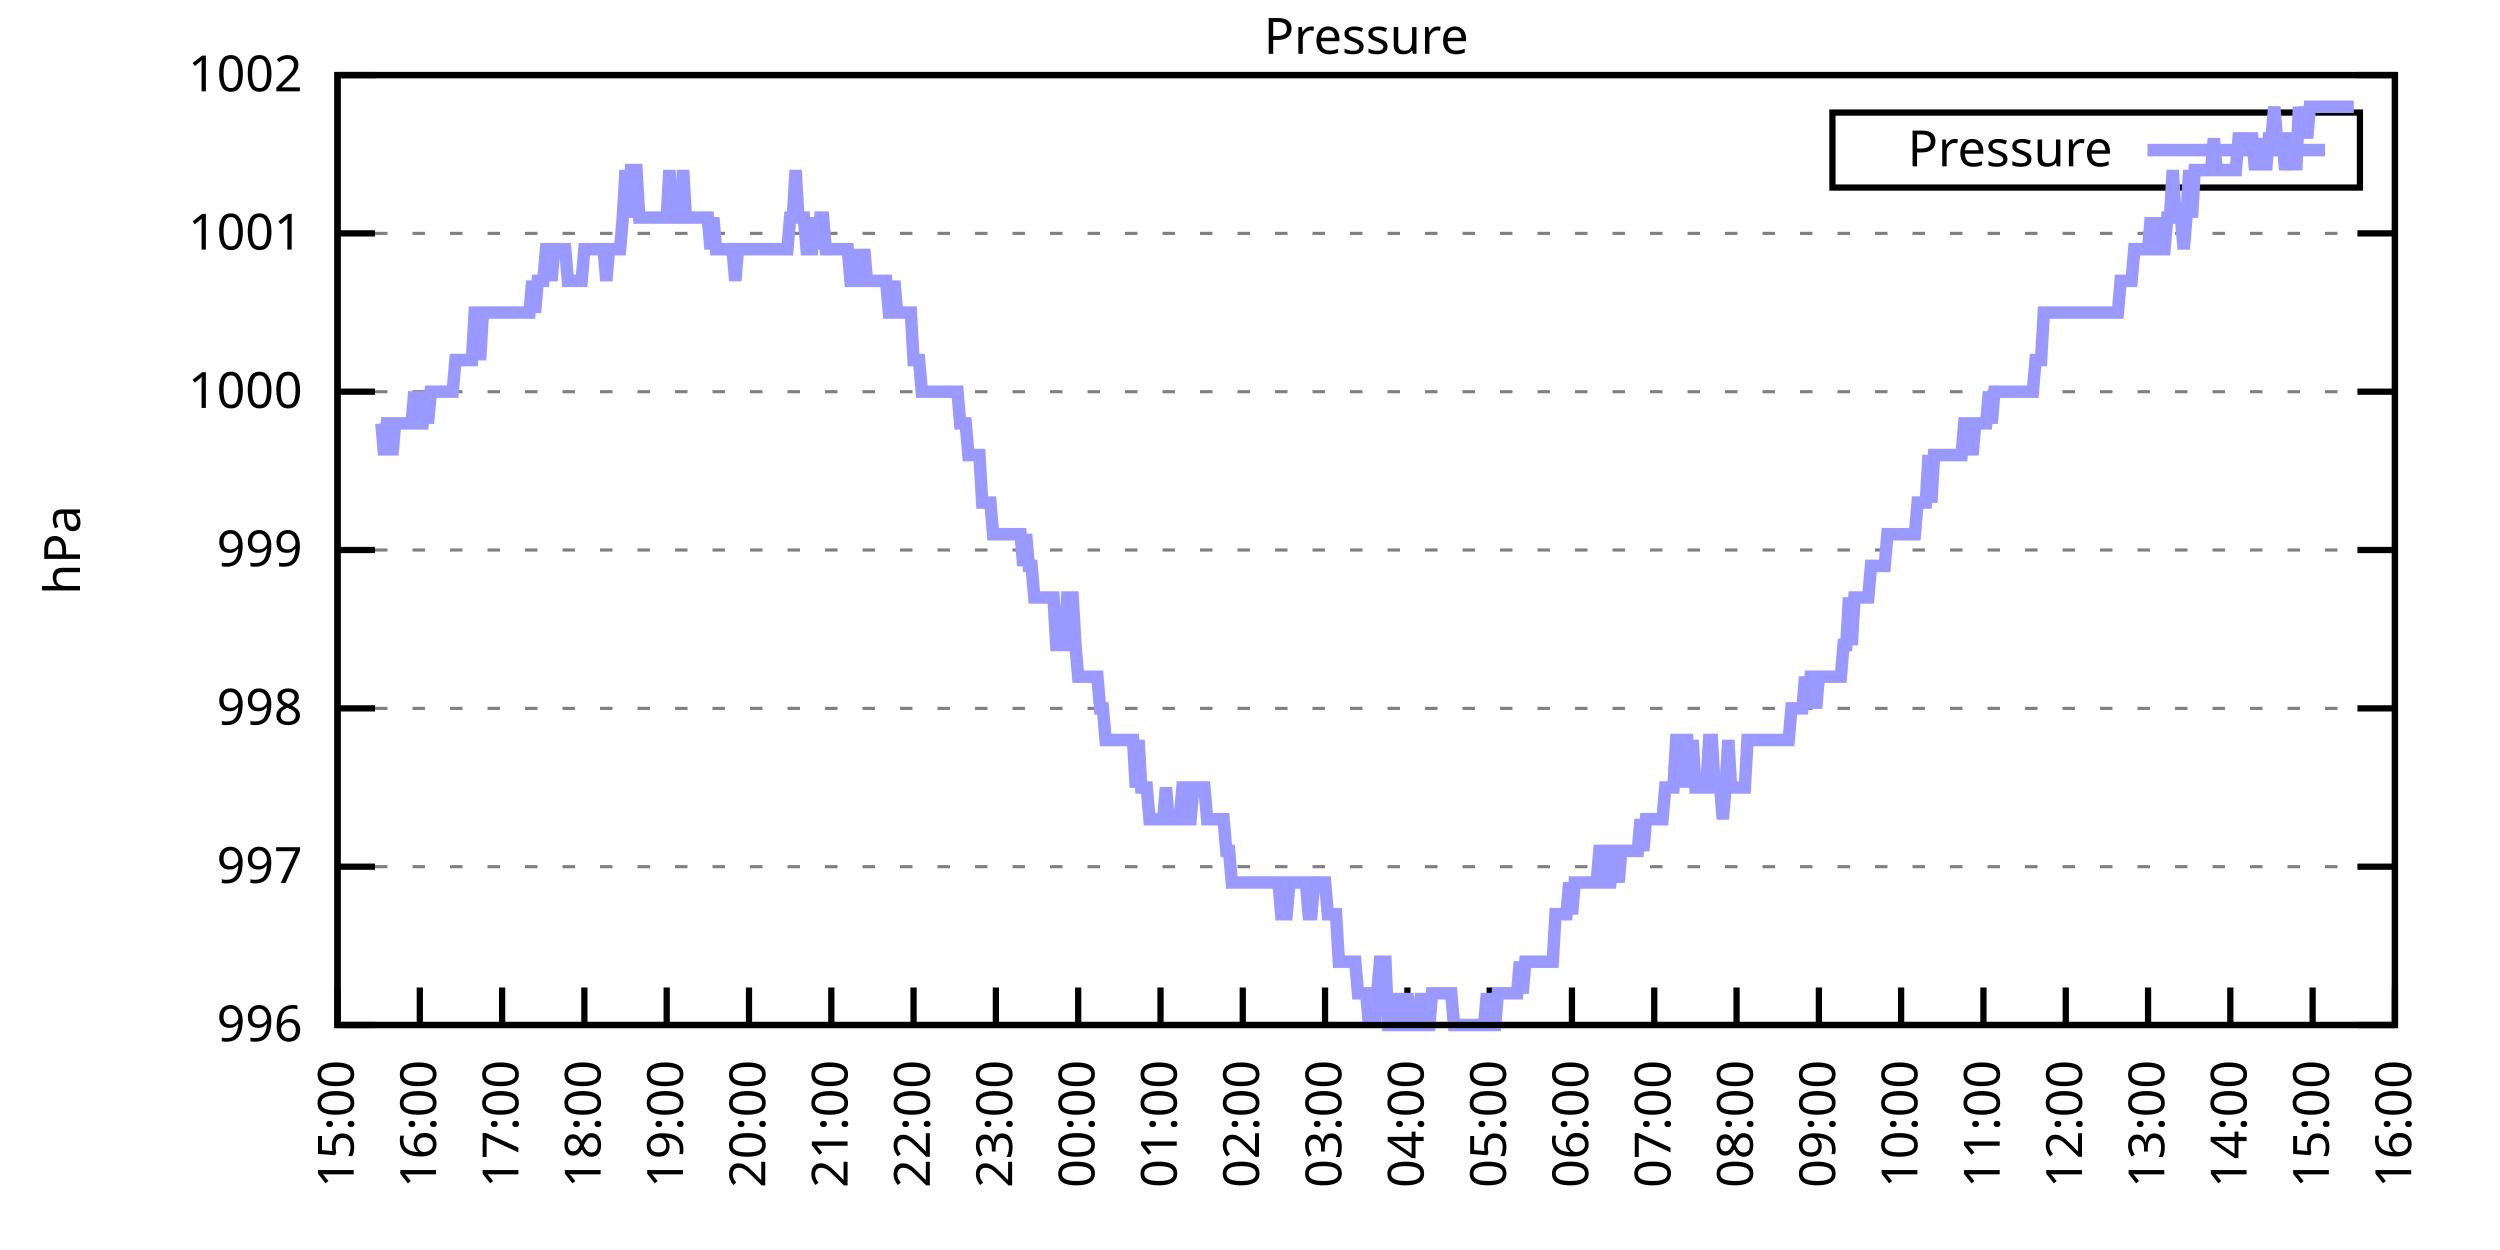
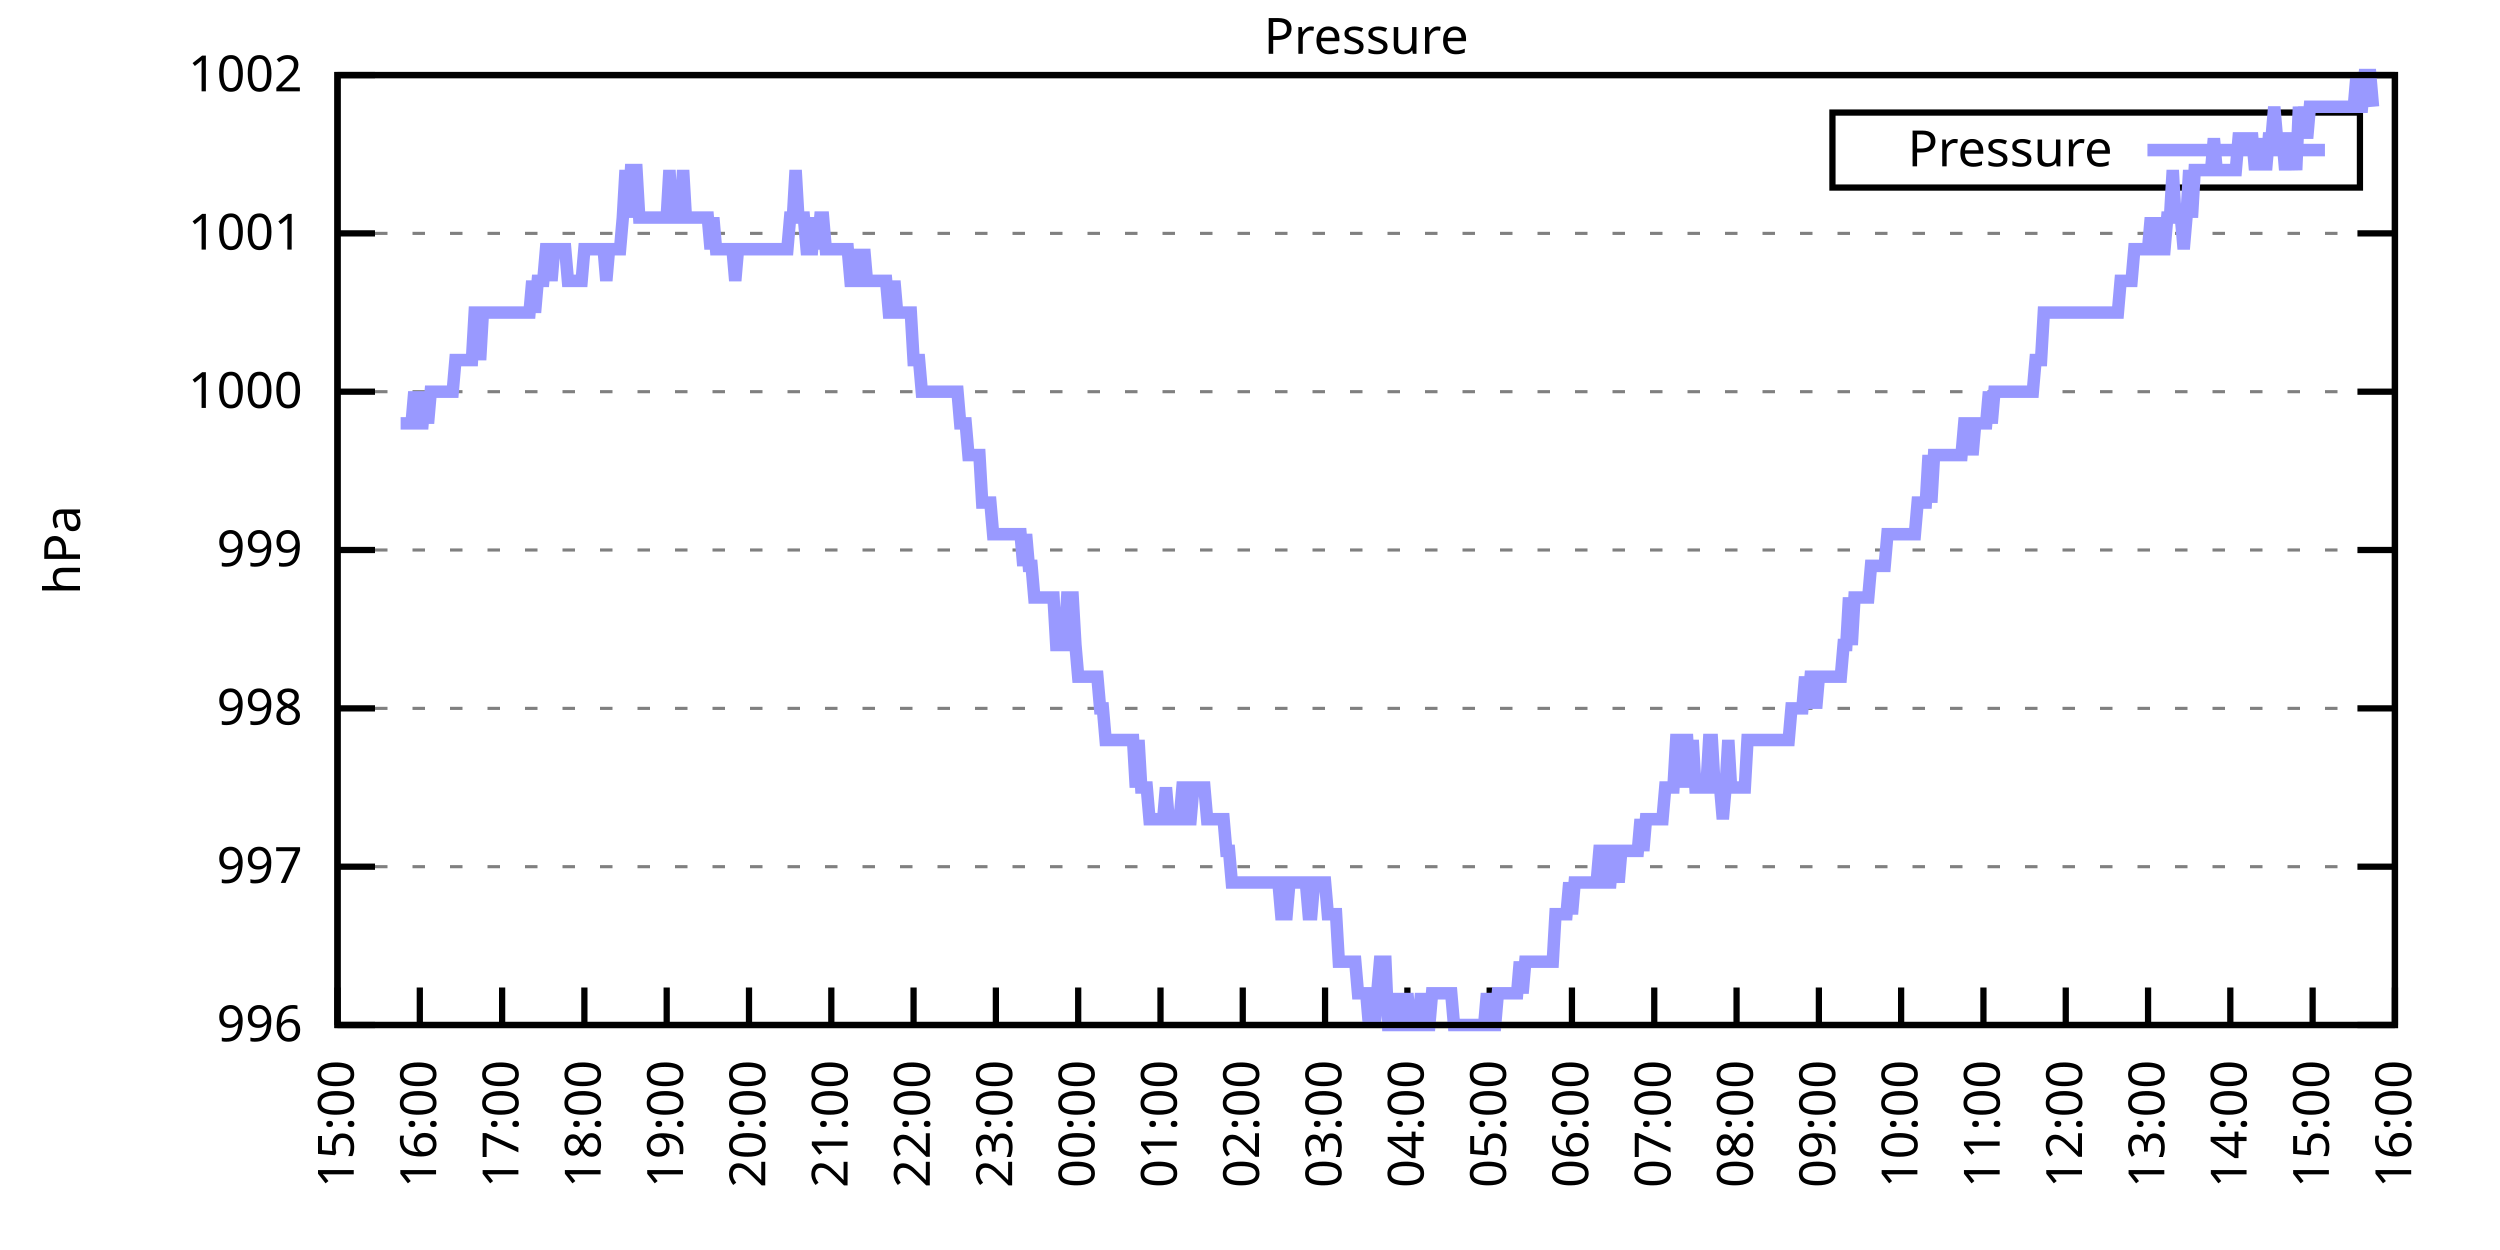
<svg xmlns="http://www.w3.org/2000/svg" xmlns:xlink="http://www.w3.org/1999/xlink" width="400" height="200" viewBox="0 0 400 200">
  <g id="gnuplot_canvas">
    <rect x="0" y="0" width="400" height="200" fill="none" />
    <defs>
      <circle id="gpDot" r="0.5" stroke-width="0.5" stroke="currentColor" />
      <path id="gpPt0" stroke-width="0.333" stroke="currentColor" d="M-1,0 h2 M0,-1 v2" />
      <path id="gpPt1" stroke-width="0.333" stroke="currentColor" d="M-1,-1 L1,1 M1,-1 L-1,1" />
      <path id="gpPt2" stroke-width="0.333" stroke="currentColor" d="M-1,0 L1,0 M0,-1 L0,1 M-1,-1 L1,1 M-1,1 L1,-1" />
      <rect id="gpPt3" stroke-width="0.333" stroke="currentColor" x="-1" y="-1" width="2" height="2" />
      <rect id="gpPt4" stroke-width="0.333" stroke="currentColor" fill="currentColor" x="-1" y="-1" width="2" height="2" />
      <circle id="gpPt5" stroke-width="0.333" stroke="currentColor" cx="0" cy="0" r="1" />
      <use xlink:href="#gpPt5" id="gpPt6" fill="currentColor" stroke="none" />
      <path id="gpPt7" stroke-width="0.333" stroke="currentColor" d="M0,-1.33 L-1.33,0.67 L1.33,0.67 z" />
      <use xlink:href="#gpPt7" id="gpPt8" fill="currentColor" stroke="none" />
      <use xlink:href="#gpPt7" id="gpPt9" stroke="currentColor" transform="rotate(180)" />
      <use xlink:href="#gpPt9" id="gpPt10" fill="currentColor" stroke="none" />
      <use xlink:href="#gpPt3" id="gpPt11" stroke="currentColor" transform="rotate(45)" />
      <use xlink:href="#gpPt11" id="gpPt12" fill="currentColor" stroke="none" />
      <path id="gpPt13" stroke-width="0.333" stroke="currentColor" d="M0,1.330 L1.265,0.411 L0.782,-1.067 L-0.782,-1.076 L-1.265,0.411 z" />
      <use xlink:href="#gpPt13" id="gpPt14" fill="currentColor" stroke="none" />
      <filter id="textbox" filterUnits="objectBoundingBox" x="0" y="0" height="1" width="1">
        <feFlood flood-color="white" flood-opacity="1" result="bgnd" />
        <feComposite in="SourceGraphic" in2="bgnd" operator="atop" />
      </filter>
      <filter id="greybox" filterUnits="objectBoundingBox" x="0" y="0" height="1" width="1">
        <feFlood flood-color="lightgrey" flood-opacity="1" result="grey" />
        <feComposite in="SourceGraphic" in2="grey" operator="atop" />
      </filter>
    </defs>
    <g fill="none" color="white" stroke="currentColor" stroke-width="1.00" stroke-linecap="butt" stroke-linejoin="miter">
</g>
    <g fill="none" color="black" stroke="currentColor" stroke-width="1.00" stroke-linecap="butt" stroke-linejoin="miter">
      <g stroke="none" shape-rendering="crispEdges">
        <polygon fill="rgb(255, 255, 255)" points="54.00,164.00 383.18,164.00 383.18,12.02 54.00,12.02 " />
      </g>
    </g>
    <g fill="none" color="black" stroke="currentColor" stroke-width="1.00" stroke-linecap="butt" stroke-linejoin="miter">
</g>
    <g fill="none" color="black" stroke="black" stroke-width="0.50" stroke-linecap="butt" stroke-linejoin="miter">
</g>
    <g fill="none" color="gray" stroke="currentColor" stroke-width="0.50" stroke-linecap="butt" stroke-linejoin="miter">
      <path stroke="gray" stroke-dasharray="2,4" class="gridline" d="M54.00,164.00 L383.19,164.00  " />
    </g>
    <g fill="none" color="gray" stroke="gray" stroke-width="1.00" stroke-linecap="butt" stroke-linejoin="miter">
</g>
    <g fill="none" color="black" stroke="currentColor" stroke-width="1.00" stroke-linecap="butt" stroke-linejoin="miter">
      <path stroke="black" d="M54.00,164.00 L60.00,164.00 M383.19,164.00 L377.19,164.00  " />
      <g transform="translate(48.40,166.60)" stroke="none" fill="black" font-family="Sans" font-size="8.00" text-anchor="end">
        <text>
          <tspan font-family="Sans"> 996</tspan>
        </text>
      </g>
    </g>
    <g fill="none" color="black" stroke="currentColor" stroke-width="1.00" stroke-linecap="butt" stroke-linejoin="miter">
</g>
    <g fill="none" color="black" stroke="black" stroke-width="0.50" stroke-linecap="butt" stroke-linejoin="miter">
</g>
    <g fill="none" color="gray" stroke="currentColor" stroke-width="0.50" stroke-linecap="butt" stroke-linejoin="miter">
      <path stroke="gray" stroke-dasharray="2,4" class="gridline" d="M54.00,138.67 L383.19,138.67  " />
    </g>
    <g fill="none" color="gray" stroke="gray" stroke-width="1.00" stroke-linecap="butt" stroke-linejoin="miter">
</g>
    <g fill="none" color="black" stroke="currentColor" stroke-width="1.00" stroke-linecap="butt" stroke-linejoin="miter">
      <path stroke="black" d="M54.00,138.67 L60.00,138.67 M383.19,138.67 L377.19,138.67  " />
      <g transform="translate(48.40,141.27)" stroke="none" fill="black" font-family="Sans" font-size="8.00" text-anchor="end">
        <text>
          <tspan font-family="Sans"> 997</tspan>
        </text>
      </g>
    </g>
    <g fill="none" color="black" stroke="currentColor" stroke-width="1.00" stroke-linecap="butt" stroke-linejoin="miter">
</g>
    <g fill="none" color="black" stroke="black" stroke-width="0.50" stroke-linecap="butt" stroke-linejoin="miter">
</g>
    <g fill="none" color="gray" stroke="currentColor" stroke-width="0.50" stroke-linecap="butt" stroke-linejoin="miter">
      <path stroke="gray" stroke-dasharray="2,4" class="gridline" d="M54.00,113.34 L383.19,113.34  " />
    </g>
    <g fill="none" color="gray" stroke="gray" stroke-width="1.00" stroke-linecap="butt" stroke-linejoin="miter">
</g>
    <g fill="none" color="black" stroke="currentColor" stroke-width="1.00" stroke-linecap="butt" stroke-linejoin="miter">
      <path stroke="black" d="M54.00,113.34 L60.00,113.34 M383.19,113.34 L377.19,113.34  " />
      <g transform="translate(48.40,115.94)" stroke="none" fill="black" font-family="Sans" font-size="8.00" text-anchor="end">
        <text>
          <tspan font-family="Sans"> 998</tspan>
        </text>
      </g>
    </g>
    <g fill="none" color="black" stroke="currentColor" stroke-width="1.00" stroke-linecap="butt" stroke-linejoin="miter">
</g>
    <g fill="none" color="black" stroke="black" stroke-width="0.50" stroke-linecap="butt" stroke-linejoin="miter">
</g>
    <g fill="none" color="gray" stroke="currentColor" stroke-width="0.50" stroke-linecap="butt" stroke-linejoin="miter">
      <path stroke="gray" stroke-dasharray="2,4" class="gridline" d="M54.00,88.00 L383.19,88.00  " />
    </g>
    <g fill="none" color="gray" stroke="gray" stroke-width="1.00" stroke-linecap="butt" stroke-linejoin="miter">
</g>
    <g fill="none" color="black" stroke="currentColor" stroke-width="1.00" stroke-linecap="butt" stroke-linejoin="miter">
      <path stroke="black" d="M54.00,88.00 L60.00,88.00 M383.19,88.00 L377.19,88.00  " />
      <g transform="translate(48.40,90.60)" stroke="none" fill="black" font-family="Sans" font-size="8.00" text-anchor="end">
        <text>
          <tspan font-family="Sans"> 999</tspan>
        </text>
      </g>
    </g>
    <g fill="none" color="black" stroke="currentColor" stroke-width="1.00" stroke-linecap="butt" stroke-linejoin="miter">
</g>
    <g fill="none" color="black" stroke="black" stroke-width="0.50" stroke-linecap="butt" stroke-linejoin="miter">
</g>
    <g fill="none" color="gray" stroke="currentColor" stroke-width="0.50" stroke-linecap="butt" stroke-linejoin="miter">
      <path stroke="gray" stroke-dasharray="2,4" class="gridline" d="M54.00,62.67 L383.19,62.67  " />
    </g>
    <g fill="none" color="gray" stroke="gray" stroke-width="1.00" stroke-linecap="butt" stroke-linejoin="miter">
</g>
    <g fill="none" color="black" stroke="currentColor" stroke-width="1.00" stroke-linecap="butt" stroke-linejoin="miter">
      <path stroke="black" d="M54.00,62.67 L60.00,62.67 M383.19,62.67 L377.19,62.67  " />
      <g transform="translate(48.40,65.27)" stroke="none" fill="black" font-family="Sans" font-size="8.00" text-anchor="end">
        <text>
          <tspan font-family="Sans"> 1000</tspan>
        </text>
      </g>
    </g>
    <g fill="none" color="black" stroke="currentColor" stroke-width="1.00" stroke-linecap="butt" stroke-linejoin="miter">
</g>
    <g fill="none" color="black" stroke="black" stroke-width="0.50" stroke-linecap="butt" stroke-linejoin="miter">
</g>
    <g fill="none" color="gray" stroke="currentColor" stroke-width="0.50" stroke-linecap="butt" stroke-linejoin="miter">
      <path stroke="gray" stroke-dasharray="2,4" class="gridline" d="M54.00,37.34 L383.19,37.34  " />
    </g>
    <g fill="none" color="gray" stroke="gray" stroke-width="1.00" stroke-linecap="butt" stroke-linejoin="miter">
</g>
    <g fill="none" color="black" stroke="currentColor" stroke-width="1.00" stroke-linecap="butt" stroke-linejoin="miter">
      <path stroke="black" d="M54.00,37.34 L60.00,37.34 M383.19,37.34 L377.19,37.34  " />
      <g transform="translate(48.40,39.94)" stroke="none" fill="black" font-family="Sans" font-size="8.00" text-anchor="end">
        <text>
          <tspan font-family="Sans"> 1001</tspan>
        </text>
      </g>
    </g>
    <g fill="none" color="black" stroke="currentColor" stroke-width="1.00" stroke-linecap="butt" stroke-linejoin="miter">
</g>
    <g fill="none" color="black" stroke="black" stroke-width="0.50" stroke-linecap="butt" stroke-linejoin="miter">
</g>
    <g fill="none" color="gray" stroke="currentColor" stroke-width="0.50" stroke-linecap="butt" stroke-linejoin="miter">
      <path stroke="gray" stroke-dasharray="2,4" class="gridline" d="M54.00,12.01 L383.19,12.01  " />
    </g>
    <g fill="none" color="gray" stroke="gray" stroke-width="1.00" stroke-linecap="butt" stroke-linejoin="miter">
</g>
    <g fill="none" color="black" stroke="currentColor" stroke-width="1.00" stroke-linecap="butt" stroke-linejoin="miter">
      <path stroke="black" d="M54.00,12.01 L60.00,12.01 M383.19,12.01 L377.19,12.01  " />
      <g transform="translate(48.40,14.61)" stroke="none" fill="black" font-family="Sans" font-size="8.00" text-anchor="end">
        <text>
          <tspan font-family="Sans"> 1002</tspan>
        </text>
      </g>
    </g>
    <g fill="none" color="black" stroke="currentColor" stroke-width="1.00" stroke-linecap="butt" stroke-linejoin="miter">
      <path stroke="black" d="M54.00,164.00 L54.00,158.00  " />
      <g transform="translate(56.60,169.60) rotate(270.00)" stroke="none" fill="black" font-family="Sans" font-size="8.00" text-anchor="end">
        <text>
          <tspan font-family="Sans">15:00</tspan>
        </text>
      </g>
    </g>
    <g fill="none" color="black" stroke="currentColor" stroke-width="1.00" stroke-linecap="butt" stroke-linejoin="miter">
      <path stroke="black" d="M67.17,164.00 L67.17,158.00  " />
      <g transform="translate(69.77,169.60) rotate(270.00)" stroke="none" fill="black" font-family="Sans" font-size="8.00" text-anchor="end">
        <text>
          <tspan font-family="Sans">16:00</tspan>
        </text>
      </g>
    </g>
    <g fill="none" color="black" stroke="currentColor" stroke-width="1.00" stroke-linecap="butt" stroke-linejoin="miter">
      <path stroke="black" d="M80.34,164.00 L80.34,158.00  " />
      <g transform="translate(82.94,169.60) rotate(270.00)" stroke="none" fill="black" font-family="Sans" font-size="8.00" text-anchor="end">
        <text>
          <tspan font-family="Sans">17:00</tspan>
        </text>
      </g>
    </g>
    <g fill="none" color="black" stroke="currentColor" stroke-width="1.00" stroke-linecap="butt" stroke-linejoin="miter">
      <path stroke="black" d="M93.50,164.00 L93.50,158.00  " />
      <g transform="translate(96.10,169.60) rotate(270.00)" stroke="none" fill="black" font-family="Sans" font-size="8.00" text-anchor="end">
        <text>
          <tspan font-family="Sans">18:00</tspan>
        </text>
      </g>
    </g>
    <g fill="none" color="black" stroke="currentColor" stroke-width="1.00" stroke-linecap="butt" stroke-linejoin="miter">
      <path stroke="black" d="M106.67,164.00 L106.67,158.00  " />
      <g transform="translate(109.27,169.60) rotate(270.00)" stroke="none" fill="black" font-family="Sans" font-size="8.00" text-anchor="end">
        <text>
          <tspan font-family="Sans">19:00</tspan>
        </text>
      </g>
    </g>
    <g fill="none" color="black" stroke="currentColor" stroke-width="1.00" stroke-linecap="butt" stroke-linejoin="miter">
      <path stroke="black" d="M119.84,164.00 L119.84,158.00  " />
      <g transform="translate(122.44,169.60) rotate(270.00)" stroke="none" fill="black" font-family="Sans" font-size="8.00" text-anchor="end">
        <text>
          <tspan font-family="Sans">20:00</tspan>
        </text>
      </g>
    </g>
    <g fill="none" color="black" stroke="currentColor" stroke-width="1.00" stroke-linecap="butt" stroke-linejoin="miter">
      <path stroke="black" d="M133.01,164.00 L133.01,158.00  " />
      <g transform="translate(135.61,169.60) rotate(270.00)" stroke="none" fill="black" font-family="Sans" font-size="8.00" text-anchor="end">
        <text>
          <tspan font-family="Sans">21:00</tspan>
        </text>
      </g>
    </g>
    <g fill="none" color="black" stroke="currentColor" stroke-width="1.00" stroke-linecap="butt" stroke-linejoin="miter">
      <path stroke="black" d="M146.17,164.00 L146.17,158.00  " />
      <g transform="translate(148.77,169.60) rotate(270.00)" stroke="none" fill="black" font-family="Sans" font-size="8.00" text-anchor="end">
        <text>
          <tspan font-family="Sans">22:00</tspan>
        </text>
      </g>
    </g>
    <g fill="none" color="black" stroke="currentColor" stroke-width="1.00" stroke-linecap="butt" stroke-linejoin="miter">
      <path stroke="black" d="M159.34,164.00 L159.34,158.00  " />
      <g transform="translate(161.94,169.60) rotate(270.00)" stroke="none" fill="black" font-family="Sans" font-size="8.00" text-anchor="end">
        <text>
          <tspan font-family="Sans">23:00</tspan>
        </text>
      </g>
    </g>
    <g fill="none" color="black" stroke="currentColor" stroke-width="1.00" stroke-linecap="butt" stroke-linejoin="miter">
      <path stroke="black" d="M172.51,164.00 L172.51,158.00  " />
      <g transform="translate(175.11,169.60) rotate(270.00)" stroke="none" fill="black" font-family="Sans" font-size="8.00" text-anchor="end">
        <text>
          <tspan font-family="Sans">00:00</tspan>
        </text>
      </g>
    </g>
    <g fill="none" color="black" stroke="currentColor" stroke-width="1.00" stroke-linecap="butt" stroke-linejoin="miter">
      <path stroke="black" d="M185.68,164.00 L185.68,158.00  " />
      <g transform="translate(188.28,169.60) rotate(270.00)" stroke="none" fill="black" font-family="Sans" font-size="8.00" text-anchor="end">
        <text>
          <tspan font-family="Sans">01:00</tspan>
        </text>
      </g>
    </g>
    <g fill="none" color="black" stroke="currentColor" stroke-width="1.00" stroke-linecap="butt" stroke-linejoin="miter">
      <path stroke="black" d="M198.84,164.00 L198.84,158.00  " />
      <g transform="translate(201.44,169.60) rotate(270.00)" stroke="none" fill="black" font-family="Sans" font-size="8.00" text-anchor="end">
        <text>
          <tspan font-family="Sans">02:00</tspan>
        </text>
      </g>
    </g>
    <g fill="none" color="black" stroke="currentColor" stroke-width="1.00" stroke-linecap="butt" stroke-linejoin="miter">
      <path stroke="black" d="M212.01,164.00 L212.01,158.00  " />
      <g transform="translate(214.61,169.60) rotate(270.00)" stroke="none" fill="black" font-family="Sans" font-size="8.00" text-anchor="end">
        <text>
          <tspan font-family="Sans">03:00</tspan>
        </text>
      </g>
    </g>
    <g fill="none" color="black" stroke="currentColor" stroke-width="1.00" stroke-linecap="butt" stroke-linejoin="miter">
      <path stroke="black" d="M225.18,164.00 L225.18,158.00  " />
      <g transform="translate(227.78,169.60) rotate(270.00)" stroke="none" fill="black" font-family="Sans" font-size="8.00" text-anchor="end">
        <text>
          <tspan font-family="Sans">04:00</tspan>
        </text>
      </g>
    </g>
    <g fill="none" color="black" stroke="currentColor" stroke-width="1.00" stroke-linecap="butt" stroke-linejoin="miter">
      <path stroke="black" d="M238.35,164.00 L238.35,158.00  " />
      <g transform="translate(240.95,169.60) rotate(270.00)" stroke="none" fill="black" font-family="Sans" font-size="8.00" text-anchor="end">
        <text>
          <tspan font-family="Sans">05:00</tspan>
        </text>
      </g>
    </g>
    <g fill="none" color="black" stroke="currentColor" stroke-width="1.00" stroke-linecap="butt" stroke-linejoin="miter">
      <path stroke="black" d="M251.51,164.00 L251.51,158.00  " />
      <g transform="translate(254.11,169.60) rotate(270.00)" stroke="none" fill="black" font-family="Sans" font-size="8.00" text-anchor="end">
        <text>
          <tspan font-family="Sans">06:00</tspan>
        </text>
      </g>
    </g>
    <g fill="none" color="black" stroke="currentColor" stroke-width="1.00" stroke-linecap="butt" stroke-linejoin="miter">
      <path stroke="black" d="M264.68,164.00 L264.68,158.00  " />
      <g transform="translate(267.28,169.60) rotate(270.00)" stroke="none" fill="black" font-family="Sans" font-size="8.00" text-anchor="end">
        <text>
          <tspan font-family="Sans">07:00</tspan>
        </text>
      </g>
    </g>
    <g fill="none" color="black" stroke="currentColor" stroke-width="1.00" stroke-linecap="butt" stroke-linejoin="miter">
      <path stroke="black" d="M277.85,164.00 L277.85,158.00  " />
      <g transform="translate(280.45,169.60) rotate(270.00)" stroke="none" fill="black" font-family="Sans" font-size="8.00" text-anchor="end">
        <text>
          <tspan font-family="Sans">08:00</tspan>
        </text>
      </g>
    </g>
    <g fill="none" color="black" stroke="currentColor" stroke-width="1.00" stroke-linecap="butt" stroke-linejoin="miter">
      <path stroke="black" d="M291.02,164.00 L291.02,158.00  " />
      <g transform="translate(293.62,169.60) rotate(270.00)" stroke="none" fill="black" font-family="Sans" font-size="8.00" text-anchor="end">
        <text>
          <tspan font-family="Sans">09:00</tspan>
        </text>
      </g>
    </g>
    <g fill="none" color="black" stroke="currentColor" stroke-width="1.00" stroke-linecap="butt" stroke-linejoin="miter">
      <path stroke="black" d="M304.18,164.00 L304.18,158.00  " />
      <g transform="translate(306.78,169.60) rotate(270.00)" stroke="none" fill="black" font-family="Sans" font-size="8.00" text-anchor="end">
        <text>
          <tspan font-family="Sans">10:00</tspan>
        </text>
      </g>
    </g>
    <g fill="none" color="black" stroke="currentColor" stroke-width="1.00" stroke-linecap="butt" stroke-linejoin="miter">
      <path stroke="black" d="M317.35,164.00 L317.35,158.00  " />
      <g transform="translate(319.95,169.60) rotate(270.00)" stroke="none" fill="black" font-family="Sans" font-size="8.00" text-anchor="end">
        <text>
          <tspan font-family="Sans">11:00</tspan>
        </text>
      </g>
    </g>
    <g fill="none" color="black" stroke="currentColor" stroke-width="1.00" stroke-linecap="butt" stroke-linejoin="miter">
      <path stroke="black" d="M330.52,164.00 L330.52,158.00  " />
      <g transform="translate(333.12,169.60) rotate(270.00)" stroke="none" fill="black" font-family="Sans" font-size="8.00" text-anchor="end">
        <text>
          <tspan font-family="Sans">12:00</tspan>
        </text>
      </g>
    </g>
    <g fill="none" color="black" stroke="currentColor" stroke-width="1.00" stroke-linecap="butt" stroke-linejoin="miter">
      <path stroke="black" d="M343.69,164.00 L343.69,158.00  " />
      <g transform="translate(346.29,169.60) rotate(270.00)" stroke="none" fill="black" font-family="Sans" font-size="8.00" text-anchor="end">
        <text>
          <tspan font-family="Sans">13:00</tspan>
        </text>
      </g>
    </g>
    <g fill="none" color="black" stroke="currentColor" stroke-width="1.00" stroke-linecap="butt" stroke-linejoin="miter">
      <path stroke="black" d="M356.85,164.00 L356.85,158.00  " />
      <g transform="translate(359.45,169.60) rotate(270.00)" stroke="none" fill="black" font-family="Sans" font-size="8.00" text-anchor="end">
        <text>
          <tspan font-family="Sans">14:00</tspan>
        </text>
      </g>
    </g>
    <g fill="none" color="black" stroke="currentColor" stroke-width="1.00" stroke-linecap="butt" stroke-linejoin="miter">
      <path stroke="black" d="M370.02,164.00 L370.02,158.00  " />
      <g transform="translate(372.62,169.60) rotate(270.00)" stroke="none" fill="black" font-family="Sans" font-size="8.00" text-anchor="end">
        <text>
          <tspan font-family="Sans">15:00</tspan>
        </text>
      </g>
    </g>
    <g fill="none" color="black" stroke="currentColor" stroke-width="1.00" stroke-linecap="butt" stroke-linejoin="miter">
      <path stroke="black" d="M383.19,164.00 L383.19,158.00  " />
      <g transform="translate(385.79,169.60) rotate(270.00)" stroke="none" fill="black" font-family="Sans" font-size="8.00" text-anchor="end">
        <text>
          <tspan font-family="Sans">16:00</tspan>
        </text>
      </g>
    </g>
    <g fill="none" color="black" stroke="currentColor" stroke-width="1.00" stroke-linecap="butt" stroke-linejoin="miter">
</g>
    <g fill="none" color="black" stroke="currentColor" stroke-width="1.00" stroke-linecap="butt" stroke-linejoin="miter">
      <path stroke="black" d="M54.00,12.01 L54.00,164.00 L383.19,164.00 L383.19,12.01 L54.00,12.01 Z  " />
    </g>
    <g fill="none" color="black" stroke="currentColor" stroke-width="1.00" stroke-linecap="butt" stroke-linejoin="miter">
</g>
    <g fill="none" color="black" stroke="currentColor" stroke-width="1.00" stroke-linecap="butt" stroke-linejoin="miter">
      <path stroke="black" d="M293.19,30.01 L293.19,18.01 L377.59,18.01 L377.59,30.01 L293.19,30.01 Z  " />
    </g>
    <g id="Pressure_plot_1">
      <g fill="none" color="white" stroke="black" stroke-width="2.00" stroke-linecap="butt" stroke-linejoin="miter">
</g>
      <g fill="none" color="black" stroke="currentColor" stroke-width="2.00" stroke-linecap="butt" stroke-linejoin="miter">
        <g transform="translate(337.99,26.61)" stroke="none" fill="black" font-family="Sans" font-size="8.00" text-anchor="end">
          <text>
            <tspan font-family="Sans">Pressure</tspan>
          </text>
        </g>
      </g>
      <g fill="none" color="black" stroke="currentColor" stroke-width="2.00" stroke-linecap="butt" stroke-linejoin="miter">
-         <path stroke="rgb(153, 153, 255)" d="M343.59,24.01 L371.99,24.01 M61.02,67.74 L61.46,72.81 L61.90,67.74 L62.34,67.74 L62.78,72.81 L63.22,67.74   L63.66,67.74 L64.10,67.74 L64.53,67.74 L64.97,67.74 L65.41,67.74 L65.85,67.74 L66.29,62.67 L66.73,67.74   L67.17,67.74 L67.61,67.74 L68.05,62.67 L68.48,67.74 L68.92,62.67 L69.36,62.67 L69.80,62.67 L70.24,62.67   L70.68,62.67 L71.12,62.67 L71.56,62.67 L72.00,62.67 L72.43,62.67 L72.87,57.61 L73.31,57.61 L73.75,57.61   L74.19,57.61 L74.63,57.61 L75.07,57.61 L75.51,57.61 L75.95,50.01 L76.38,50.01 L76.82,57.61 L77.26,50.01   L77.70,50.01 L78.14,50.01 L78.58,50.01 L79.02,50.01 L79.46,50.01 L79.90,50.01 L80.34,50.01 L80.77,50.01   L81.21,50.01 L81.65,50.01 L82.09,50.01 L82.53,50.01 L82.97,50.01 L83.41,50.01 L83.85,50.01 L84.29,50.01   L84.72,50.01 L85.16,44.94 L85.60,50.01 L86.04,44.94 L86.48,44.94 L86.92,44.94 L87.36,39.87 L87.80,39.87   L88.24,44.94 L88.67,39.87 L89.11,39.87 L89.55,39.87 L89.99,39.87 L90.43,39.87 L90.87,44.94 L91.31,44.94   L91.75,44.94 L92.19,44.94 L92.62,44.94 L93.06,44.94 L93.50,39.87 L93.94,39.87 L94.38,39.87 L94.82,39.87   L95.26,39.87 L95.70,39.87 L96.14,39.87 L96.58,39.87 L97.01,44.94 L97.45,39.87 L97.89,39.87 L98.33,39.87   L98.77,39.87 L99.21,39.87 L99.65,34.81 L100.09,27.21 L100.53,34.81 L100.96,27.21 L101.40,27.21 L101.84,27.21   L102.28,34.81 L102.72,34.81 L103.16,34.81 L103.60,34.81 L104.04,34.81 L104.48,34.81 L104.91,34.81 L105.35,34.81   L105.79,34.81 L106.23,34.81 L106.67,34.81 L107.11,27.21 L107.55,34.81 L107.99,34.81 L108.43,34.81 L108.87,34.81   L109.30,27.21 L109.74,34.81 L110.18,34.81 L110.62,34.81 L111.06,34.81 L111.50,34.81 L111.94,34.81 L112.38,34.81   L112.82,34.81 L113.25,34.81 L113.69,39.87 L114.13,34.81 L114.57,39.87 L115.01,39.87 L115.45,39.87 L115.89,39.87   L116.33,39.87 L116.77,39.87 L117.20,39.87 L117.64,44.94 L118.08,39.87 L118.52,39.87 L118.96,39.87 L119.40,39.87   L119.84,39.87 L120.28,39.87 L120.72,39.87 L121.15,39.87 L121.59,39.87 L122.03,39.87 L122.47,39.87 L122.91,39.87   L123.35,39.87 L123.79,39.87 L124.23,39.87 L124.67,39.87 L125.11,39.87 L125.54,39.87 L125.98,39.87 L126.42,34.81   L126.86,34.81 L127.30,27.21 L127.74,34.81 L128.18,34.81 L128.62,34.81 L129.06,39.87 L129.49,39.87 L129.93,39.87   L130.37,34.81 L130.81,39.87 L131.25,34.81 L131.69,34.81 L132.13,39.87 L132.57,39.87 L133.01,39.87 L133.44,39.87   L133.88,39.87 L134.32,39.87 L134.76,39.87 L135.20,39.87 L135.64,39.87 L136.08,44.94 L136.52,44.94 L136.96,44.94   L137.39,39.87 L137.83,44.94 L138.27,39.87 L138.71,44.94 L139.15,44.94 L139.59,44.94 L140.03,44.94 L140.47,44.94   L140.91,44.94 L141.35,44.94 L141.78,44.94 L142.22,50.01 L142.66,50.01 L143.10,44.94 L143.54,50.01 L143.98,50.01   L144.42,50.01 L144.86,50.01 L145.30,50.01 L145.73,50.01 L146.17,57.61 L146.61,57.61 L147.05,57.61 L147.49,62.67   L147.93,62.67 L148.37,62.67 L148.81,62.67 L149.25,62.67 L149.68,62.67 L150.12,62.67 L150.56,62.67 L151.00,62.67   L151.44,62.67 L151.88,62.67 L152.32,62.67 L152.76,62.67 L153.20,62.67 L153.63,67.74 L154.07,67.74 L154.51,67.74   L154.95,72.81 L155.39,72.81 L155.83,72.81 L156.27,72.81 L156.71,72.81 L157.15,80.41 L157.59,80.41 L158.02,80.41   L158.46,80.41 L158.90,85.47 L159.34,85.47 L159.78,85.47 L160.22,85.47 L160.66,85.47 L161.10,85.47 L161.54,85.47   L161.97,85.47 L162.41,85.47 L162.85,85.47 L163.29,85.47 L163.73,90.54 L164.17,85.47 L164.61,90.54 L165.05,90.54   L165.49,95.60 L165.92,95.60 L166.36,95.60 L166.80,95.60 L167.24,95.60 L167.68,95.60 L168.12,95.60 L168.56,95.60   L169.00,103.20 L169.44,103.20 L169.87,103.20 L170.31,103.20 L170.75,95.60 L171.19,95.60 L171.63,95.60 L172.07,103.20   L172.51,108.27 L172.95,108.27 L173.39,108.27 L173.83,108.27 L174.26,108.27 L174.70,108.27 L175.14,108.27 L175.58,108.27   L176.02,113.34 L176.46,113.34 L176.90,118.40 L177.34,118.40 L177.78,118.40 L178.21,118.40 L178.65,118.40 L179.09,118.40   L179.53,118.40 L179.97,118.40 L180.41,118.40 L180.85,118.40 L181.29,118.40 L181.73,126.00 L182.16,118.40 L182.60,126.00   L183.04,126.00 L183.48,126.00 L183.92,131.07 L184.36,131.07 L184.80,131.07 L185.24,131.07 L185.68,131.07 L186.11,131.07   L186.55,126.00 L186.99,131.07 L187.43,131.07 L187.87,131.07 L188.31,131.07 L188.75,131.07 L189.19,126.00 L189.63,126.00   L190.07,131.07 L190.50,131.07 L190.94,126.00 L191.38,126.00 L191.82,126.00 L192.26,126.00 L192.70,126.00 L193.14,131.07   L193.58,131.07 L194.02,131.07 L194.45,131.07 L194.89,131.07 L195.33,131.07 L195.77,131.07 L196.21,136.14 L196.65,136.14   L197.09,141.20 L197.53,141.20 L197.97,141.20 L198.40,141.20 L198.84,141.20 L199.28,141.20 L199.72,141.20 L200.16,141.20   L200.60,141.20 L201.04,141.20 L201.48,141.20 L201.92,141.20 L202.35,141.20 L202.79,141.20 L203.23,141.20 L203.67,141.20   L204.11,141.20 L204.55,141.20 L204.99,146.27 L205.43,146.27 L205.87,146.27 L206.31,141.20 L206.74,141.20 L207.18,141.20   L207.62,141.20 L208.06,141.20 L208.50,141.20 L208.94,141.20 L209.38,146.27 L209.82,146.27 L210.26,141.20 L210.69,141.20   L211.13,141.20 L211.57,141.20 L212.01,141.20 L212.45,146.27 L212.89,146.27 L213.33,146.27 L213.77,146.27 L214.21,153.87   L214.64,153.87 L215.08,153.87 L215.52,153.87 L215.96,153.87 L216.40,153.87 L216.84,153.87 L217.28,158.93 L217.72,158.93   L218.16,158.93 L218.60,158.93 L219.03,164.00 L219.47,158.93 L219.91,164.00 L220.35,158.93 L220.79,153.87 L221.23,153.87   L221.67,153.87 L222.11,164.00 L222.55,164.00 L222.98,164.00 L223.42,164.00 L223.86,158.93 L224.30,164.00 L224.74,164.00   L225.18,158.93 L225.62,164.00 L226.06,164.00 L226.50,164.00 L226.93,164.00 L227.37,158.93 L227.81,164.00 L228.25,164.00   L228.69,164.00 L229.13,158.93 L229.57,158.93 L230.01,158.93 L230.45,158.93 L230.88,158.93 L231.32,158.93 L231.76,158.93   L232.20,158.93 L232.64,164.00 L233.08,164.00 L233.52,164.00 L233.96,164.00 L234.40,164.00 L234.84,164.00 L235.27,164.00   L235.71,164.00 L236.15,164.00 L236.59,164.00 L237.03,164.00 L237.47,164.00 L237.91,158.93 L238.35,164.00 L238.79,164.00   L239.22,164.00 L239.66,158.93 L240.10,158.93 L240.54,158.93 L240.98,158.93 L241.42,158.93 L241.86,158.93 L242.30,158.93   L242.74,158.93 L243.17,153.87 L243.61,158.93 L244.05,153.87 L244.49,153.87 L244.93,153.87 L245.37,153.87 L245.81,153.87   L246.25,153.87 L246.69,153.87 L247.12,153.87 L247.56,153.87 L248.00,153.87 L248.44,153.87 L248.88,146.27 L249.32,146.27   L249.76,146.27 L250.20,146.27 L250.64,146.27 L251.08,141.20 L251.51,146.27 L251.95,141.20 L252.39,141.20 L252.83,141.20   L253.27,141.20 L253.71,141.20 L254.15,141.20 L254.59,141.20 L255.03,141.20 L255.46,141.20 L255.90,136.14 L256.34,136.14   L256.78,136.14 L257.22,141.20 L257.66,141.20 L258.10,136.14 L258.54,136.14 L258.98,141.20 L259.41,136.14 L259.85,136.14   L260.29,136.14 L260.73,136.14 L261.17,136.14 L261.61,136.14 L262.05,136.14 L262.49,131.07 L262.93,136.14 L263.36,131.07   L263.80,131.07 L264.24,131.07 L264.68,131.07 L265.12,131.07 L265.56,131.07 L266.00,131.07 L266.44,126.00 L266.88,126.00   L267.32,126.00 L267.75,126.00 L268.19,118.40 L268.63,118.40 L269.07,126.00 L269.51,118.40 L269.95,118.40 L270.39,126.00   L270.83,118.40 L271.27,126.00 L271.70,126.00 L272.14,126.00 L272.58,126.00 L273.02,126.00 L273.46,118.40 L273.90,118.40   L274.34,126.00 L274.78,126.00 L275.22,126.00 L275.65,131.07 L276.09,126.00 L276.53,118.40 L276.97,126.00 L277.41,126.00   L277.85,126.00 L278.29,126.00 L278.73,126.00 L279.17,126.00 L279.60,118.40 L280.04,118.40 L280.48,118.40 L280.92,118.40   L281.36,118.40 L281.80,118.40 L282.24,118.40 L282.68,118.40 L283.12,118.40 L283.56,118.40 L283.99,118.40 L284.43,118.40   L284.87,118.40 L285.31,118.40 L285.75,118.40 L286.19,118.40 L286.63,113.34 L287.07,113.34 L287.51,113.34 L287.94,113.34   L288.38,113.34 L288.82,108.27 L289.26,113.34 L289.70,108.27 L290.14,108.27 L290.58,113.34 L291.02,108.27 L291.46,108.27   L291.89,108.27 L292.33,108.27 L292.77,108.27 L293.21,108.27 L293.65,108.27 L294.09,108.27 L294.53,108.27 L294.97,103.20   L295.41,103.20 L295.84,95.60 L296.28,103.20 L296.72,95.60 L297.16,95.60 L297.60,95.60 L298.04,95.60 L298.48,95.60   L298.92,95.60 L299.36,90.54 L299.80,90.54 L300.23,90.54 L300.67,90.54 L301.11,90.54 L301.55,90.54 L301.99,85.47   L302.43,85.47 L302.87,85.47 L303.31,85.47 L303.75,85.47 L304.18,85.47 L304.62,85.47 L305.06,85.47 L305.50,85.47   L305.94,85.47 L306.38,85.47 L306.82,80.41 L307.26,80.41 L307.70,80.41 L308.13,80.41 L308.57,72.81 L309.01,80.41   L309.45,72.81 L309.89,72.81 L310.33,72.81 L310.77,72.81 L311.21,72.81 L311.65,72.81 L312.08,72.81 L312.52,72.81   L312.96,72.81 L313.40,72.81 L313.84,72.81 L314.28,67.74 L314.72,67.74 L315.16,67.74 L315.60,72.81 L316.04,67.74   L316.47,67.74 L316.91,67.74 L317.35,67.74 L317.79,67.74 L318.23,62.67 L318.67,67.74 L319.11,62.67 L319.55,62.67   L319.99,62.67 L320.42,62.67 L320.86,62.67 L321.30,62.67 L321.74,62.67 L322.18,62.67 L322.62,62.67 L323.06,62.67   L323.50,62.67 L323.94,62.67 L324.37,62.67 L324.81,62.67 L325.25,62.67 L325.69,57.61 L326.13,57.61 L326.57,57.61   L327.01,50.01 L327.45,50.01 L327.89,50.01 L328.33,50.01 L328.76,50.01 L329.20,50.01 L329.64,50.01 L330.08,50.01   L330.52,50.01 L330.96,50.01 L331.40,50.01 L331.84,50.01 L332.28,50.01 L332.71,50.01 L333.15,50.01 L333.59,50.01   L334.03,50.01 L334.47,50.01 L334.91,50.01 L335.35,50.01 L335.79,50.01 L336.23,50.01 L336.66,50.01 L337.10,50.01   L337.54,50.01 L337.98,50.01 L338.42,50.01 L338.86,50.01 L339.30,44.94 L339.74,44.94 L340.18,44.94 L340.61,44.94   L341.05,44.94 L341.49,39.87 L341.93,39.87 L342.37,39.87 L342.81,39.87 L343.25,39.87 L343.69,39.87 L344.13,34.81   L344.57,39.87 L345.00,34.81 L345.44,39.87 L345.88,39.87 L346.32,39.87 L346.76,34.81 L347.20,34.81 L347.64,27.21   L348.08,34.81 L348.52,34.81 L348.95,34.81 L349.39,39.87 L349.83,34.81 L350.27,27.21 L350.71,34.81 L351.15,27.21   L351.59,27.21 L352.03,27.21 L352.47,27.21 L352.90,27.21 L353.34,27.21 L353.78,27.21 L354.22,22.14 L354.66,27.21   L355.10,27.21 L355.54,27.21 L355.98,27.21 L356.42,27.21 L356.85,27.21 L357.29,27.21 L357.73,27.21 L358.17,22.14   L358.61,22.14 L359.05,22.14 L359.49,22.14 L359.93,22.14 L360.37,22.14 L360.81,27.21 L361.24,22.14 L361.68,27.21   L362.12,22.14 L362.56,27.21 L363.00,22.14 L363.44,22.14 L363.88,17.08 L364.32,22.14 L364.76,22.14 L365.19,22.14   L365.63,27.21 L366.07,22.14 L366.51,22.14 L366.95,22.14 L367.39,27.21 L367.83,17.08 L368.27,22.14 L368.71,17.08   L369.14,22.14 L369.58,17.08 L370.02,17.08 L370.46,17.08 L370.90,17.08 L371.34,17.08 L371.78,17.08 L372.22,17.08   L372.66,17.08 L373.09,17.08 L373.53,17.08 L373.97,17.08 L374.41,17.08 L374.85,17.08 L375.29,17.08 L375.73,17.08   L376.17,17.08 L376.61,17.08  " />
+         <path stroke="rgb(153, 153, 255)" d="M343.59,24.01 L371.99,24.01 M64.10,67.74 L64.53,67.74 L64.97,67.74 L65.41,67.74 L65.85,67.74 L66.29,62.67   L66.73,67.74 L67.17,67.74 L67.61,67.74 L68.05,62.67 L68.48,67.74 L68.92,62.67 L69.36,62.67 L69.80,62.67   L70.24,62.67 L70.68,62.67 L71.12,62.67 L71.56,62.67 L72.00,62.67 L72.43,62.67 L72.87,57.61 L73.31,57.61   L73.75,57.61 L74.19,57.61 L74.63,57.61 L75.07,57.61 L75.51,57.61 L75.95,50.01 L76.38,50.01 L76.82,57.61   L77.26,50.01 L77.70,50.01 L78.14,50.01 L78.58,50.01 L79.02,50.01 L79.46,50.01 L79.90,50.01 L80.34,50.01   L80.77,50.01 L81.21,50.01 L81.65,50.01 L82.09,50.01 L82.53,50.01 L82.97,50.01 L83.41,50.01 L83.85,50.01   L84.29,50.01 L84.72,50.01 L85.16,44.94 L85.60,50.01 L86.04,44.94 L86.48,44.94 L86.92,44.94 L87.36,39.87   L87.80,39.87 L88.24,44.94 L88.67,39.87 L89.11,39.87 L89.55,39.87 L89.99,39.87 L90.43,39.87 L90.87,44.94   L91.31,44.94 L91.75,44.94 L92.19,44.94 L92.62,44.94 L93.06,44.94 L93.50,39.87 L93.94,39.87 L94.38,39.87   L94.82,39.87 L95.26,39.87 L95.70,39.87 L96.14,39.87 L96.58,39.87 L97.01,44.94 L97.45,39.87 L97.89,39.87   L98.33,39.87 L98.77,39.87 L99.21,39.87 L99.65,34.81 L100.09,27.21 L100.53,34.81 L100.96,27.21 L101.40,27.21   L101.84,27.21 L102.28,34.81 L102.72,34.81 L103.16,34.81 L103.60,34.81 L104.04,34.81 L104.48,34.81 L104.91,34.81   L105.35,34.81 L105.79,34.81 L106.23,34.81 L106.67,34.81 L107.11,27.21 L107.55,34.81 L107.99,34.81 L108.43,34.81   L108.87,34.81 L109.30,27.21 L109.74,34.81 L110.18,34.81 L110.62,34.81 L111.06,34.81 L111.50,34.81 L111.94,34.81   L112.38,34.81 L112.82,34.81 L113.25,34.81 L113.69,39.87 L114.13,34.81 L114.57,39.87 L115.01,39.87 L115.45,39.87   L115.89,39.87 L116.33,39.87 L116.77,39.87 L117.20,39.87 L117.64,44.94 L118.08,39.87 L118.52,39.87 L118.96,39.87   L119.40,39.87 L119.84,39.87 L120.28,39.87 L120.72,39.87 L121.15,39.87 L121.59,39.87 L122.03,39.87 L122.47,39.87   L122.91,39.87 L123.35,39.87 L123.79,39.87 L124.23,39.87 L124.67,39.87 L125.11,39.87 L125.54,39.87 L125.98,39.87   L126.42,34.81 L126.86,34.81 L127.30,27.21 L127.74,34.81 L128.18,34.81 L128.62,34.81 L129.06,39.87 L129.49,39.87   L129.93,39.87 L130.37,34.81 L130.81,39.87 L131.25,34.81 L131.69,34.81 L132.13,39.87 L132.57,39.87 L133.01,39.87   L133.44,39.87 L133.88,39.87 L134.32,39.87 L134.76,39.87 L135.20,39.87 L135.64,39.87 L136.08,44.94 L136.52,44.94   L136.96,44.94 L137.39,39.87 L137.83,44.94 L138.27,39.87 L138.71,44.94 L139.15,44.94 L139.59,44.94 L140.03,44.94   L140.47,44.94 L140.91,44.94 L141.35,44.94 L141.78,44.94 L142.22,50.01 L142.66,50.01 L143.10,44.94 L143.54,50.01   L143.98,50.01 L144.42,50.01 L144.86,50.01 L145.30,50.01 L145.73,50.01 L146.17,57.61 L146.61,57.61 L147.05,57.61   L147.49,62.67 L147.93,62.67 L148.37,62.67 L148.81,62.67 L149.25,62.67 L149.68,62.67 L150.12,62.67 L150.56,62.67   L151.00,62.67 L151.44,62.67 L151.88,62.67 L152.32,62.67 L152.76,62.67 L153.20,62.67 L153.63,67.74 L154.07,67.74   L154.51,67.74 L154.95,72.81 L155.39,72.81 L155.83,72.81 L156.27,72.81 L156.71,72.81 L157.15,80.41 L157.59,80.41   L158.02,80.41 L158.46,80.41 L158.90,85.47 L159.34,85.47 L159.78,85.47 L160.22,85.47 L160.66,85.47 L161.10,85.47   L161.54,85.47 L161.97,85.47 L162.41,85.47 L162.85,85.47 L163.29,85.47 L163.73,90.54 L164.17,85.47 L164.61,90.54   L165.05,90.54 L165.49,95.60 L165.92,95.60 L166.36,95.60 L166.80,95.60 L167.24,95.60 L167.68,95.60 L168.12,95.60   L168.56,95.60 L169.00,103.20 L169.44,103.20 L169.87,103.20 L170.31,103.20 L170.75,95.60 L171.19,95.60 L171.63,95.60   L172.07,103.20 L172.51,108.27 L172.95,108.27 L173.39,108.27 L173.83,108.27 L174.26,108.27 L174.70,108.27 L175.14,108.27   L175.58,108.27 L176.02,113.34 L176.46,113.34 L176.90,118.40 L177.34,118.40 L177.78,118.40 L178.21,118.40 L178.65,118.40   L179.09,118.40 L179.53,118.40 L179.97,118.40 L180.41,118.40 L180.85,118.40 L181.29,118.40 L181.73,126.00 L182.16,118.40   L182.60,126.00 L183.04,126.00 L183.48,126.00 L183.92,131.07 L184.36,131.07 L184.80,131.07 L185.24,131.07 L185.68,131.07   L186.11,131.07 L186.55,126.00 L186.99,131.07 L187.43,131.07 L187.87,131.07 L188.31,131.07 L188.75,131.07 L189.19,126.00   L189.63,126.00 L190.07,131.07 L190.50,131.07 L190.94,126.00 L191.38,126.00 L191.82,126.00 L192.26,126.00 L192.70,126.00   L193.14,131.07 L193.58,131.07 L194.02,131.07 L194.45,131.07 L194.89,131.07 L195.33,131.07 L195.77,131.07 L196.21,136.14   L196.65,136.14 L197.09,141.20 L197.53,141.20 L197.97,141.20 L198.40,141.20 L198.84,141.20 L199.28,141.20 L199.72,141.20   L200.16,141.20 L200.60,141.20 L201.04,141.20 L201.48,141.20 L201.92,141.20 L202.35,141.20 L202.79,141.20 L203.23,141.20   L203.67,141.20 L204.11,141.20 L204.55,141.20 L204.99,146.27 L205.43,146.27 L205.87,146.27 L206.31,141.20 L206.74,141.20   L207.18,141.20 L207.62,141.20 L208.06,141.20 L208.50,141.20 L208.94,141.20 L209.38,146.27 L209.82,146.27 L210.26,141.20   L210.69,141.20 L211.13,141.20 L211.57,141.20 L212.01,141.20 L212.45,146.27 L212.89,146.27 L213.33,146.27 L213.77,146.27   L214.21,153.87 L214.64,153.87 L215.08,153.87 L215.52,153.87 L215.96,153.87 L216.40,153.87 L216.84,153.87 L217.28,158.93   L217.72,158.93 L218.16,158.93 L218.60,158.93 L219.03,164.00 L219.47,158.93 L219.91,164.00 L220.35,158.93 L220.79,153.87   L221.23,153.87 L221.67,153.87 L222.11,164.00 L222.55,164.00 L222.98,164.00 L223.42,164.00 L223.86,158.93 L224.30,164.00   L224.74,164.00 L225.18,158.93 L225.62,164.00 L226.06,164.00 L226.50,164.00 L226.93,164.00 L227.37,158.93 L227.81,164.00   L228.25,164.00 L228.69,164.00 L229.13,158.93 L229.57,158.93 L230.01,158.93 L230.45,158.93 L230.88,158.93 L231.32,158.93   L231.76,158.93 L232.20,158.93 L232.64,164.00 L233.08,164.00 L233.52,164.00 L233.96,164.00 L234.40,164.00 L234.84,164.00   L235.27,164.00 L235.71,164.00 L236.15,164.00 L236.59,164.00 L237.03,164.00 L237.47,164.00 L237.91,158.93 L238.35,164.00   L238.79,164.00 L239.22,164.00 L239.66,158.93 L240.10,158.93 L240.54,158.93 L240.98,158.93 L241.42,158.93 L241.86,158.93   L242.30,158.93 L242.74,158.93 L243.17,153.87 L243.61,158.93 L244.05,153.87 L244.49,153.87 L244.93,153.87 L245.37,153.87   L245.81,153.87 L246.25,153.87 L246.69,153.87 L247.12,153.87 L247.56,153.87 L248.00,153.87 L248.44,153.87 L248.88,146.27   L249.32,146.27 L249.76,146.27 L250.20,146.27 L250.64,146.27 L251.08,141.20 L251.51,146.27 L251.95,141.20 L252.39,141.20   L252.83,141.20 L253.27,141.20 L253.71,141.20 L254.15,141.20 L254.59,141.20 L255.03,141.20 L255.46,141.20 L255.90,136.14   L256.34,136.14 L256.78,136.14 L257.22,141.20 L257.66,141.20 L258.10,136.14 L258.54,136.14 L258.98,141.20 L259.41,136.14   L259.85,136.14 L260.29,136.14 L260.73,136.14 L261.17,136.14 L261.61,136.14 L262.05,136.14 L262.49,131.07 L262.93,136.14   L263.36,131.07 L263.80,131.07 L264.24,131.07 L264.68,131.07 L265.12,131.07 L265.56,131.07 L266.00,131.07 L266.44,126.00   L266.88,126.00 L267.32,126.00 L267.75,126.00 L268.19,118.40 L268.63,118.40 L269.07,126.00 L269.51,118.40 L269.95,118.40   L270.39,126.00 L270.83,118.40 L271.27,126.00 L271.70,126.00 L272.14,126.00 L272.58,126.00 L273.02,126.00 L273.46,118.40   L273.90,118.40 L274.34,126.00 L274.78,126.00 L275.22,126.00 L275.65,131.07 L276.09,126.00 L276.53,118.40 L276.97,126.00   L277.41,126.00 L277.85,126.00 L278.29,126.00 L278.73,126.00 L279.17,126.00 L279.60,118.40 L280.04,118.40 L280.48,118.40   L280.92,118.40 L281.36,118.40 L281.80,118.40 L282.24,118.40 L282.68,118.40 L283.12,118.40 L283.56,118.40 L283.99,118.40   L284.43,118.40 L284.87,118.40 L285.31,118.40 L285.75,118.40 L286.19,118.40 L286.63,113.34 L287.07,113.34 L287.51,113.34   L287.94,113.34 L288.38,113.34 L288.82,108.27 L289.26,113.34 L289.70,108.27 L290.14,108.27 L290.58,113.34 L291.02,108.27   L291.46,108.27 L291.89,108.27 L292.33,108.27 L292.77,108.27 L293.21,108.27 L293.65,108.27 L294.09,108.27 L294.53,108.27   L294.97,103.20 L295.41,103.20 L295.84,95.60 L296.28,103.20 L296.72,95.60 L297.16,95.60 L297.60,95.60 L298.04,95.60   L298.48,95.60 L298.92,95.60 L299.36,90.54 L299.80,90.54 L300.23,90.54 L300.67,90.54 L301.11,90.54 L301.55,90.54   L301.99,85.47 L302.43,85.47 L302.87,85.47 L303.31,85.47 L303.75,85.47 L304.18,85.47 L304.62,85.47 L305.06,85.47   L305.50,85.47 L305.94,85.47 L306.38,85.47 L306.82,80.41 L307.26,80.41 L307.70,80.41 L308.13,80.41 L308.57,72.81   L309.01,80.41 L309.45,72.81 L309.89,72.81 L310.33,72.81 L310.77,72.81 L311.21,72.81 L311.65,72.81 L312.08,72.81   L312.52,72.81 L312.96,72.81 L313.40,72.81 L313.84,72.81 L314.28,67.74 L314.72,67.74 L315.16,67.74 L315.60,72.81   L316.04,67.74 L316.47,67.74 L316.91,67.74 L317.35,67.74 L317.79,67.74 L318.23,62.67 L318.67,67.74 L319.11,62.67   L319.55,62.67 L319.99,62.67 L320.42,62.67 L320.86,62.67 L321.30,62.67 L321.74,62.67 L322.18,62.67 L322.62,62.67   L323.06,62.67 L323.50,62.67 L323.94,62.67 L324.37,62.67 L324.81,62.67 L325.25,62.67 L325.69,57.61 L326.13,57.61   L326.57,57.61 L327.01,50.01 L327.45,50.01 L327.89,50.01 L328.33,50.01 L328.76,50.01 L329.20,50.01 L329.64,50.01   L330.08,50.01 L330.52,50.01 L330.96,50.01 L331.40,50.01 L331.84,50.01 L332.28,50.01 L332.71,50.01 L333.15,50.01   L333.59,50.01 L334.03,50.01 L334.47,50.01 L334.91,50.01 L335.35,50.01 L335.79,50.01 L336.23,50.01 L336.66,50.01   L337.10,50.01 L337.54,50.01 L337.98,50.01 L338.42,50.01 L338.86,50.01 L339.30,44.94 L339.74,44.94 L340.18,44.94   L340.61,44.94 L341.05,44.94 L341.49,39.87 L341.93,39.87 L342.37,39.87 L342.81,39.87 L343.25,39.87 L343.69,39.87   L344.13,34.81 L344.57,39.87 L345.00,34.81 L345.44,39.87 L345.88,39.87 L346.32,39.87 L346.76,34.81 L347.20,34.81   L347.64,27.21 L348.08,34.81 L348.52,34.81 L348.95,34.81 L349.39,39.87 L349.83,34.81 L350.27,27.21 L350.71,34.81   L351.15,27.21 L351.59,27.21 L352.03,27.21 L352.47,27.21 L352.90,27.21 L353.34,27.21 L353.78,27.21 L354.22,22.14   L354.66,27.21 L355.10,27.21 L355.54,27.21 L355.98,27.21 L356.42,27.21 L356.85,27.21 L357.29,27.21 L357.73,27.21   L358.17,22.14 L358.61,22.14 L359.05,22.14 L359.49,22.14 L359.93,22.14 L360.37,22.14 L360.81,27.21 L361.24,22.14   L361.68,27.21 L362.12,22.14 L362.56,27.21 L363.00,22.14 L363.44,22.14 L363.88,17.08 L364.32,22.14 L364.76,22.14   L365.19,22.14 L365.63,27.21 L366.07,22.14 L366.51,22.14 L366.95,22.14 L367.39,27.21 L367.83,17.08 L368.27,22.14   L368.71,17.08 L369.14,22.14 L369.58,17.08 L370.02,17.08 L370.46,17.08 L370.90,17.08 L371.34,17.08 L371.78,17.08   L372.22,17.08 L372.66,17.08 L373.09,17.08 L373.53,17.08 L373.97,17.08 L374.41,17.08 L374.85,17.08 L375.29,17.08   L375.73,17.08 L376.17,17.08 L376.61,17.08 L377.05,12.01 L377.48,17.08 L377.92,17.08 L378.36,12.01 L378.80,12.01   L379.24,12.01 L379.68,17.08  " />
      </g>
    </g>
    <g fill="none" color="black" stroke="currentColor" stroke-width="2.00" stroke-linecap="butt" stroke-linejoin="miter">
</g>
    <g fill="none" color="black" stroke="black" stroke-width="1.00" stroke-linecap="butt" stroke-linejoin="miter">
</g>
    <g fill="none" color="black" stroke="currentColor" stroke-width="1.00" stroke-linecap="butt" stroke-linejoin="miter">
      <path stroke="black" d="M54.00,12.01 L54.00,164.00 L383.19,164.00 L383.19,12.01 L54.00,12.01 Z  " />
      <g transform="translate(12.80,88.01) rotate(270.00)" stroke="none" fill="black" font-family="Sans" font-size="8.00" text-anchor="middle">
        <text>
          <tspan font-family="Sans">hPa</tspan>
        </text>
      </g>
    </g>
    <g fill="none" color="black" stroke="currentColor" stroke-width="1.00" stroke-linecap="butt" stroke-linejoin="miter">
</g>
    <g fill="none" color="black" stroke="currentColor" stroke-width="1.00" stroke-linecap="butt" stroke-linejoin="miter">
      <g transform="translate(218.59,8.61)" stroke="none" fill="black" font-family="Sans" font-size="8.00" text-anchor="middle">
        <text>
          <tspan font-family="Sans">Pressure</tspan>
        </text>
      </g>
    </g>
    <g fill="none" color="black" stroke="currentColor" stroke-width="1.00" stroke-linecap="butt" stroke-linejoin="miter">
</g>
  </g>
</svg>
